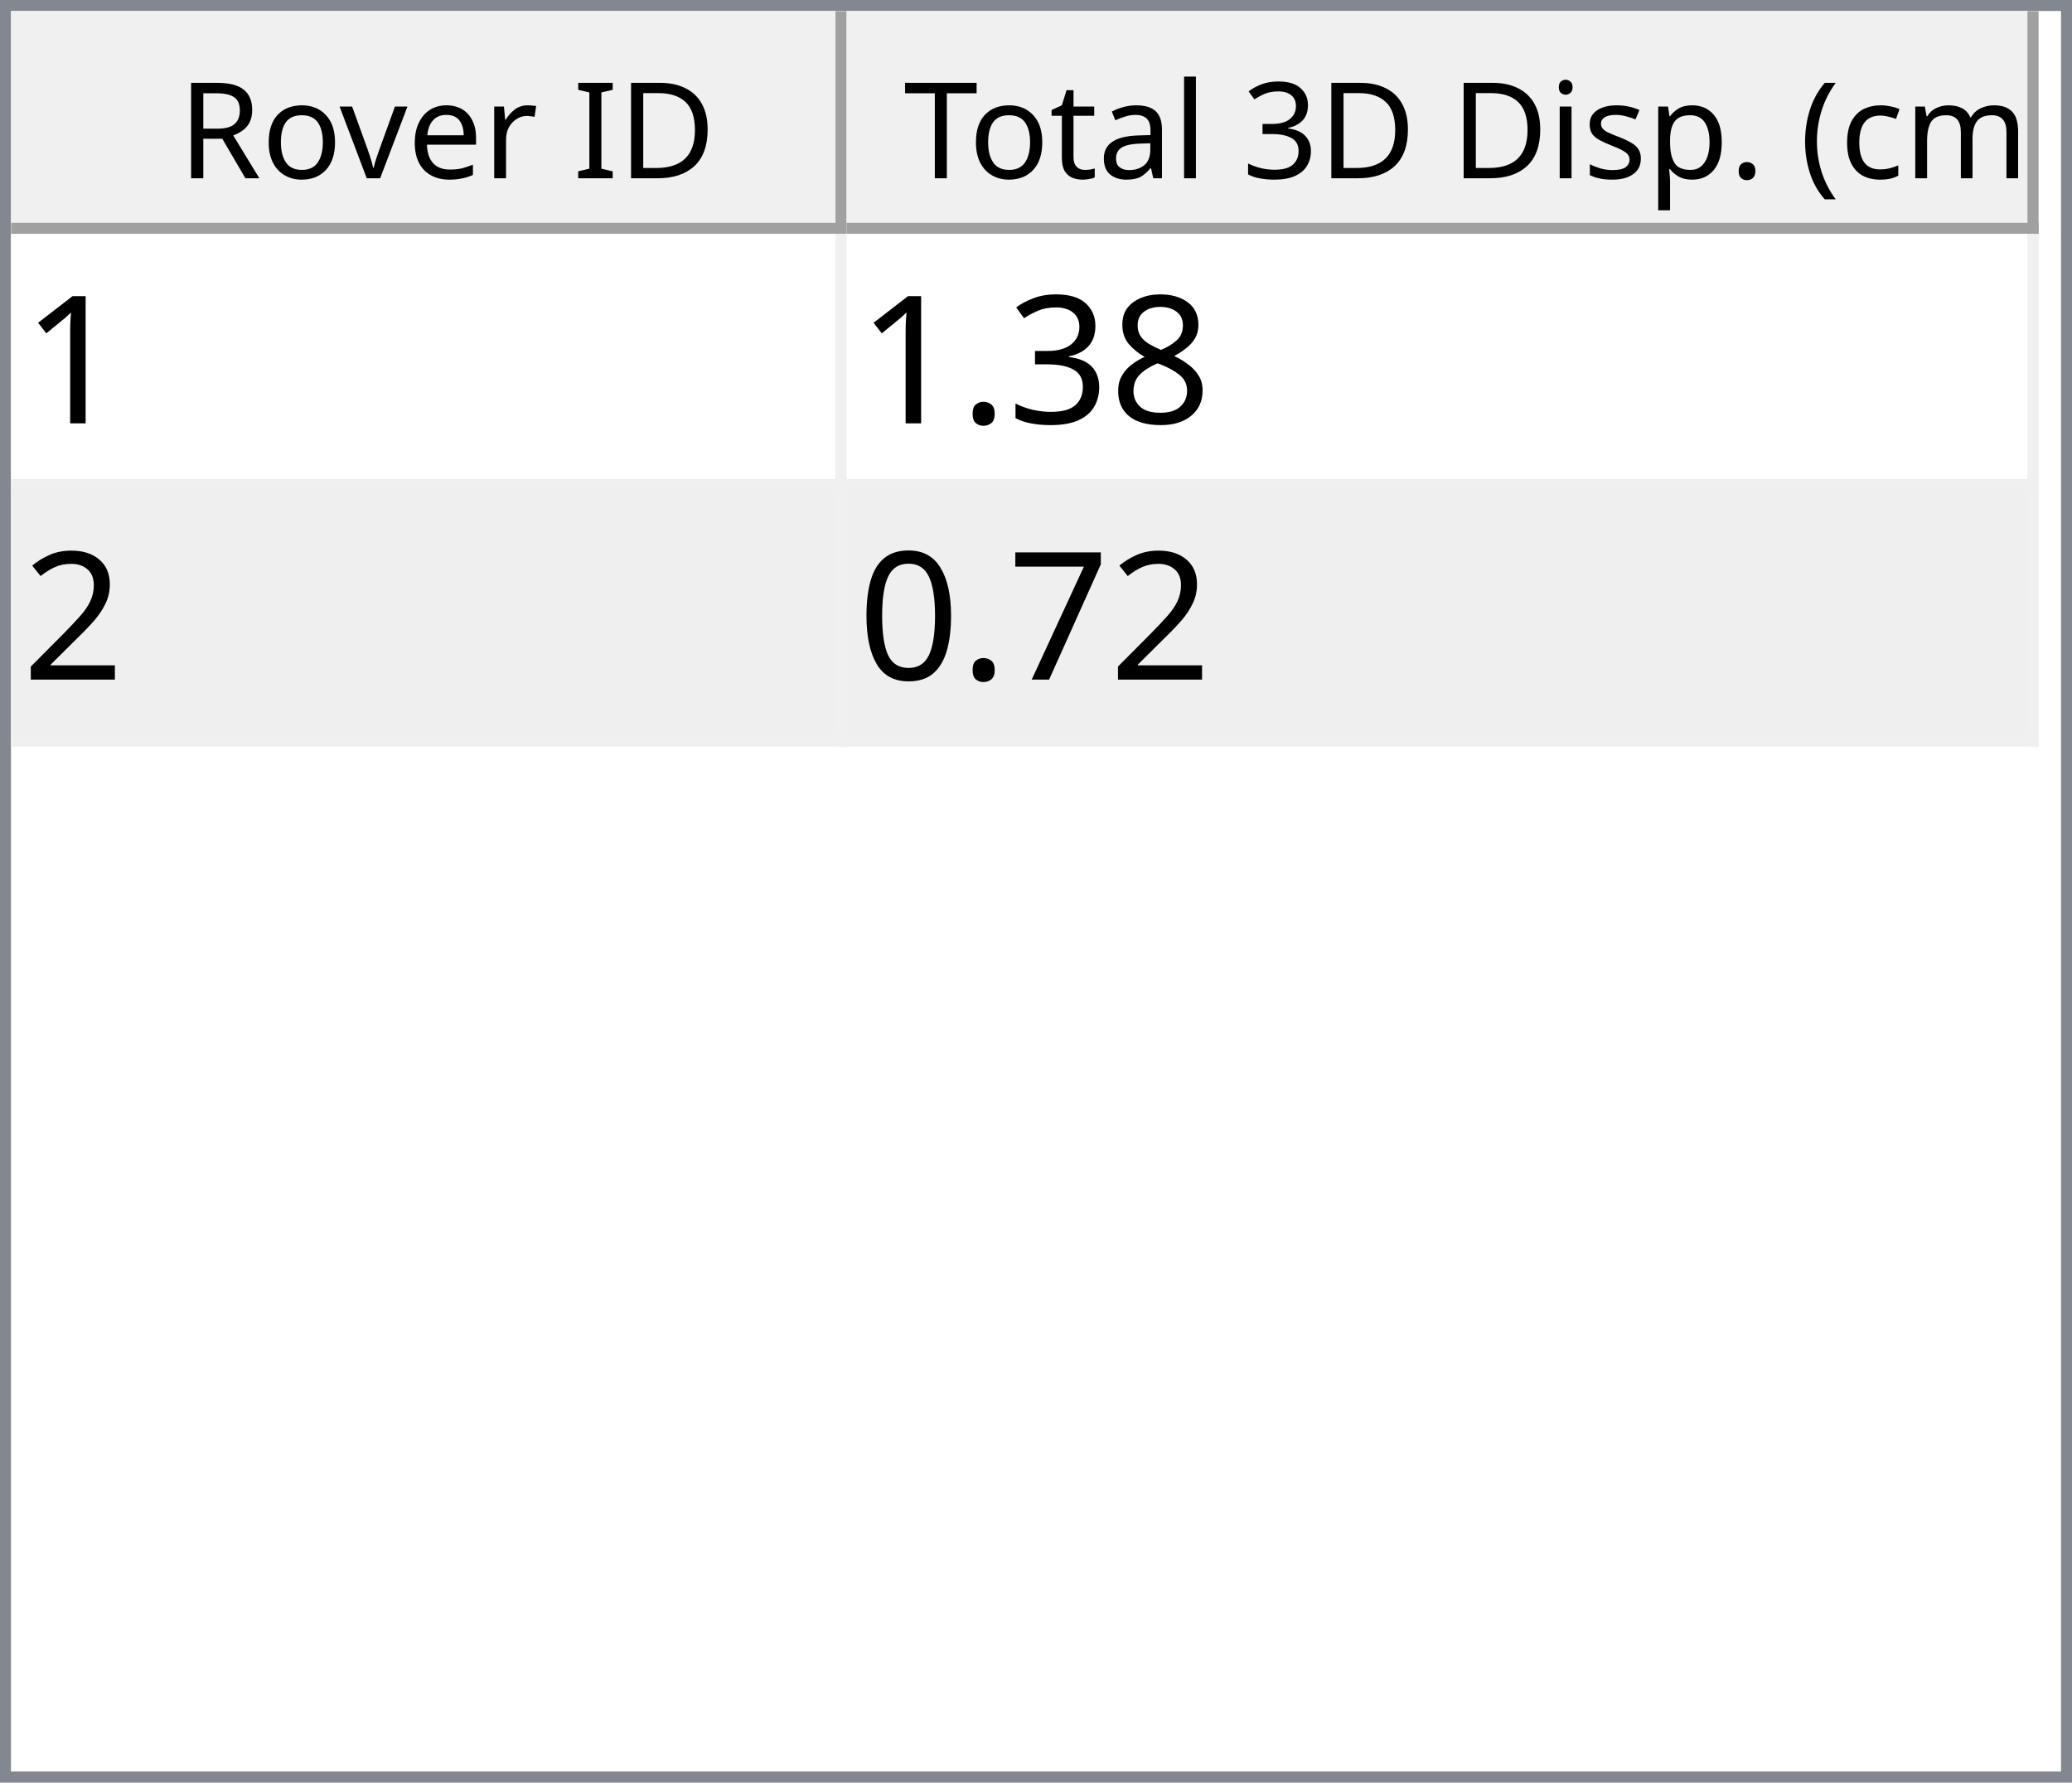
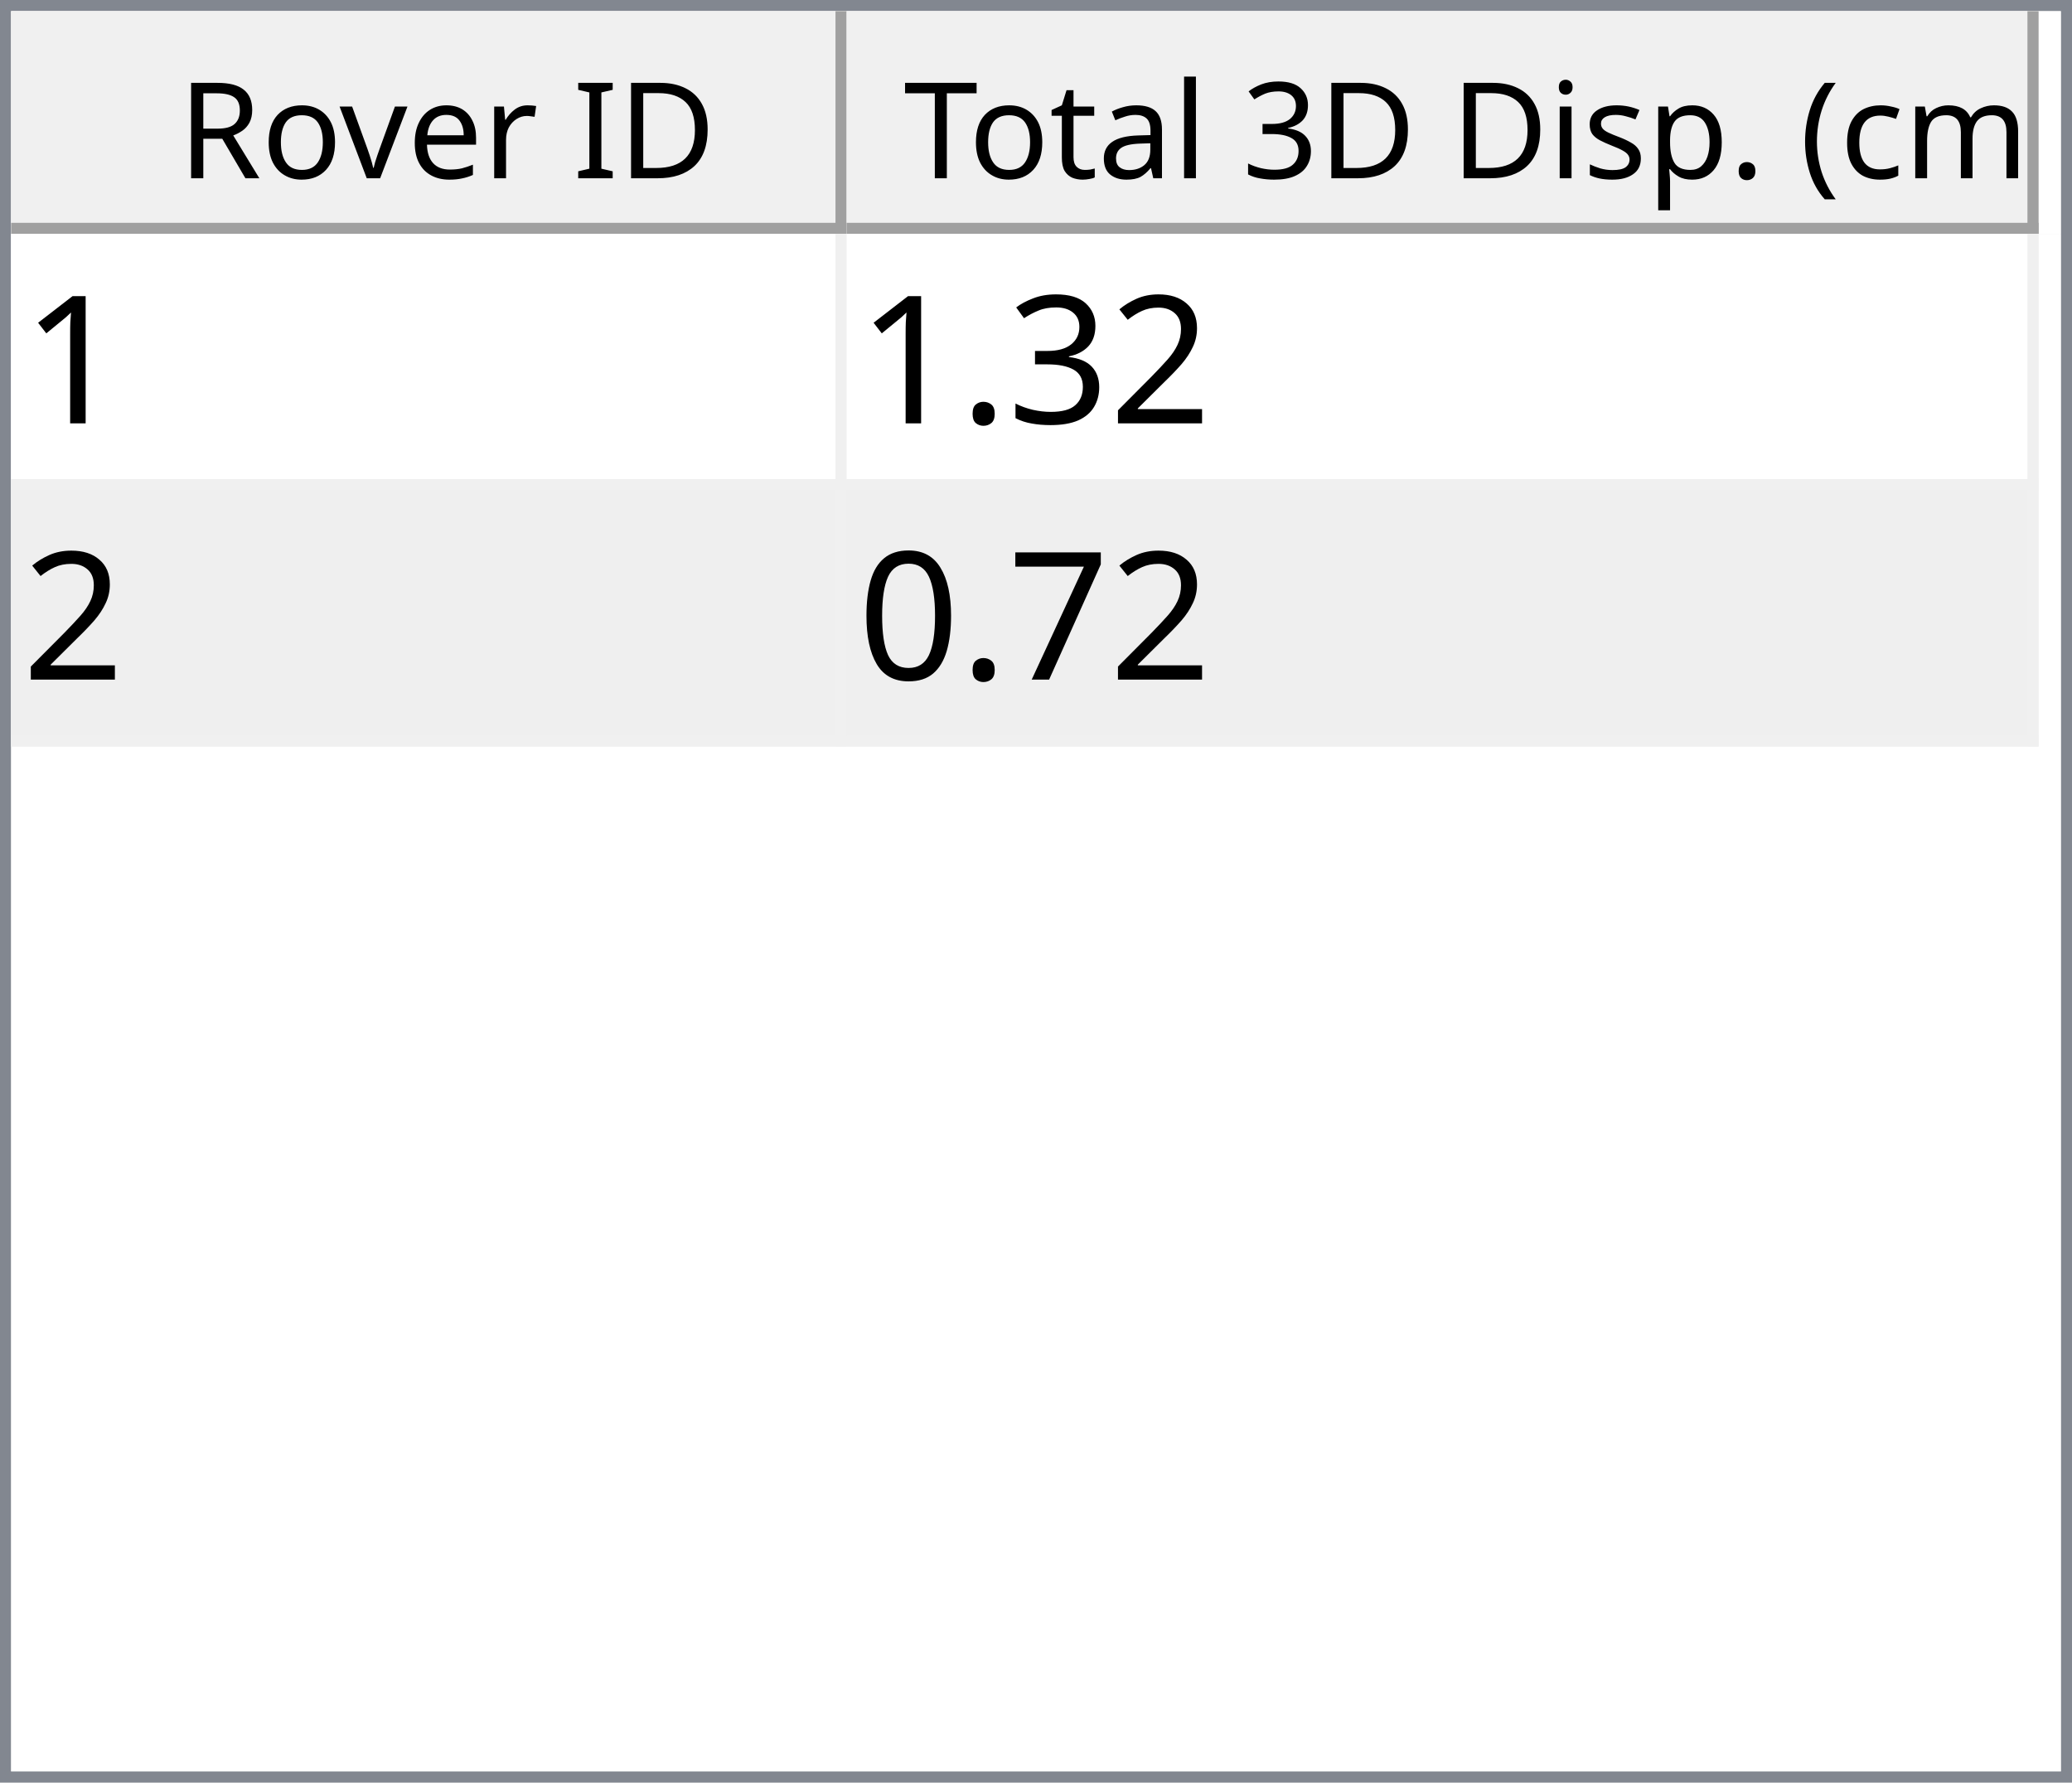
<svg xmlns="http://www.w3.org/2000/svg" style="fill-opacity:1; color-rendering:auto; color-interpolation:auto; text-rendering:auto; stroke:black; stroke-linecap:square; stroke-miterlimit:10; shape-rendering:auto; stroke-opacity:1; fill:black; stroke-dasharray:none; font-weight:normal; stroke-width:1; font-family:'Dialog'; font-style:normal; stroke-linejoin:miter; font-size:12px; stroke-dashoffset:0; image-rendering:auto;" width="186" height="160">
  <defs id="genericDefs" />
  <g>
    <defs id="defs1">
      <clipPath clipPathUnits="userSpaceOnUse" id="clipPath1">
        <path d="M0 0 L186 0 L186 160 L0 160 L0 0 Z" />
      </clipPath>
      <clipPath clipPathUnits="userSpaceOnUse" id="clipPath2">
        <path d="M0 0 L0 160 L186 160 L186 0 Z" />
      </clipPath>
      <clipPath clipPathUnits="userSpaceOnUse" id="clipPath3">
        <path d="M0 0 L0 20 L184 20 L184 0 Z" />
      </clipPath>
      <clipPath clipPathUnits="userSpaceOnUse" id="clipPath4">
        <path d="M0 0 L0 20 L75 20 L75 0 Z" />
      </clipPath>
      <clipPath clipPathUnits="userSpaceOnUse" id="clipPath5">
        <path d="M1 1 L1 19 L74 19 L74 1 Z" />
      </clipPath>
      <clipPath clipPathUnits="userSpaceOnUse" id="clipPath6">
        <path d="M0 0 L0 18 L73 18 L73 0 Z" />
      </clipPath>
      <clipPath clipPathUnits="userSpaceOnUse" id="clipPath7">
        <path d="M-0.5 -0.5 L-0.5 19.5 L74.5 19.5 L74.5 -0.5 Z" />
      </clipPath>
      <clipPath clipPathUnits="userSpaceOnUse" id="clipPath8">
        <path d="M0 0 L0 20 L107 20 L107 0 Z" />
      </clipPath>
      <clipPath clipPathUnits="userSpaceOnUse" id="clipPath9">
        <path d="M1 1 L1 19 L106 19 L106 1 Z" />
      </clipPath>
      <clipPath clipPathUnits="userSpaceOnUse" id="clipPath10">
        <path d="M0 0 L0 18 L105 18 L105 0 Z" />
      </clipPath>
      <clipPath clipPathUnits="userSpaceOnUse" id="clipPath11">
        <path d="M-0.5 -0.5 L-0.5 19.5 L106.5 19.5 L106.5 -0.5 Z" />
      </clipPath>
      <clipPath clipPathUnits="userSpaceOnUse" id="clipPath12">
        <path d="M0 0 L0 138 L184 138 L184 0 Z" />
      </clipPath>
      <clipPath clipPathUnits="userSpaceOnUse" id="clipPath13">
        <path d="M0 0 L0 46 L182 46 L182 0 Z" />
      </clipPath>
      <clipPath clipPathUnits="userSpaceOnUse" id="clipPath14">
        <path d="M-0.5 -0.5 L-0.5 45.5 L181.5 45.5 L181.5 -0.5 Z" />
      </clipPath>
      <clipPath clipPathUnits="userSpaceOnUse" id="clipPath15">
        <path d="M0 0 L0 22 L74 22 L74 0 Z" />
      </clipPath>
      <clipPath clipPathUnits="userSpaceOnUse" id="clipPath16">
        <path d="M0 0 L0 22 L106 22 L106 0 Z" />
      </clipPath>
      <font horiz-adv-x="64.551" id="font1">
        <font-face ascent="107.91" descent="25.098" units-per-em="100" style="font-style:normal; font-family:Segoe UI; font-weight:normal;" />
        <missing-glyph horiz-adv-x="64.551" d="M8.109 0 L8.109 68.266 L56.453 68.266 L56.453 0 L8.109 0 ZM15.328 7.234 L49.219 7.234 L49.219 61.031 L15.328 61.031 L15.328 7.234 Z" />
        <glyph unicode="D" horiz-adv-x="70.117" d="M9.188 0 L9.188 70.016 L28.516 70.016 Q65.531 70.016 65.531 35.891 Q65.531 19.672 55.25 9.836 Q44.969 0 27.734 0 L9.188 0 ZM17.391 62.594 L17.391 7.422 L27.828 7.422 Q41.609 7.422 49.273 14.797 Q56.938 22.172 56.938 35.688 Q56.938 62.594 28.328 62.594 L17.391 62.594 Z" />
        <glyph unicode="I" horiz-adv-x="26.611" d="M17.391 0 L9.188 0 L9.188 70.016 L17.391 70.016 L17.391 0 Z" />
        <glyph unicode=" " horiz-adv-x="27.393" d="" />
        <glyph unicode="r" horiz-adv-x="34.766" d="M34.188 41.891 Q32.078 43.5 28.125 43.5 Q23 43.5 19.555 38.672 Q16.109 33.844 16.109 25.484 L16.109 0 L8.109 0 L8.109 50 L16.109 50 L16.109 39.703 L16.312 39.703 Q18.016 44.969 21.531 47.922 Q25.047 50.875 29.391 50.875 Q32.516 50.875 34.188 50.203 L34.188 41.891 Z" />
        <glyph unicode="e" horiz-adv-x="52.295" d="M48.297 23 L12.984 23 Q13.188 14.656 17.484 10.109 Q21.781 5.562 29.297 5.562 Q37.75 5.562 44.828 11.141 L44.828 3.609 Q38.234 -1.172 27.391 -1.172 Q16.797 -1.172 10.742 5.641 Q4.688 12.453 4.688 24.812 Q4.688 36.469 11.305 43.82 Q17.922 51.172 27.734 51.172 Q37.547 51.172 42.922 44.828 Q48.297 38.484 48.297 27.203 L48.297 23 ZM40.094 29.781 Q40.047 36.719 36.75 40.578 Q33.453 44.438 27.594 44.438 Q21.922 44.438 17.969 40.383 Q14.016 36.328 13.094 29.781 L40.094 29.781 Z" />
        <glyph unicode="v" horiz-adv-x="47.9" d="M47.406 50 L27.484 0 L19.625 0 L0.688 50 L9.469 50 L22.172 13.672 Q23.578 9.672 23.922 6.688 L24.125 6.688 Q24.609 10.453 25.688 13.484 L38.969 50 L47.406 50 Z" />
        <glyph unicode="o" horiz-adv-x="58.594" d="M29 -1.172 Q17.922 -1.172 11.305 5.836 Q4.688 12.844 4.688 24.422 Q4.688 37.016 11.57 44.094 Q18.453 51.172 30.172 51.172 Q41.359 51.172 47.633 44.289 Q53.906 37.406 53.906 25.203 Q53.906 13.234 47.141 6.031 Q40.375 -1.172 29 -1.172 ZM29.594 44.438 Q21.875 44.438 17.383 39.188 Q12.891 33.938 12.891 24.703 Q12.891 15.828 17.43 10.695 Q21.969 5.562 29.594 5.562 Q37.359 5.562 41.531 10.594 Q45.703 15.625 45.703 24.906 Q45.703 34.281 41.531 39.359 Q37.359 44.438 29.594 44.438 Z" />
        <glyph unicode="R" horiz-adv-x="59.814" d="M59.375 0 L49.609 0 L37.891 19.625 Q36.281 22.359 34.766 24.289 Q33.25 26.219 31.664 27.438 Q30.078 28.656 28.25 29.219 Q26.422 29.781 24.125 29.781 L17.391 29.781 L17.391 0 L9.188 0 L9.188 70.016 L30.078 70.016 Q34.672 70.016 38.555 68.867 Q42.438 67.719 45.289 65.375 Q48.141 63.031 49.758 59.547 Q51.375 56.062 51.375 51.375 Q51.375 47.703 50.273 44.656 Q49.172 41.609 47.148 39.211 Q45.125 36.812 42.266 35.133 Q39.406 33.453 35.844 32.516 L35.844 32.328 Q37.594 31.547 38.891 30.547 Q40.188 29.547 41.359 28.18 Q42.531 26.812 43.68 25.078 Q44.828 23.344 46.234 21.047 L59.375 0 ZM17.391 62.594 L17.391 37.203 L28.516 37.203 Q31.594 37.203 34.203 38.133 Q36.812 39.062 38.719 40.797 Q40.625 42.531 41.703 45.047 Q42.781 47.562 42.781 50.688 Q42.781 56.297 39.141 59.445 Q35.5 62.594 28.609 62.594 L17.391 62.594 Z" />
        <glyph unicode=")" horiz-adv-x="30.176" d="M8.297 -15.922 L1.172 -15.922 Q16.406 2.344 16.406 26.812 Q16.406 51.469 1.078 70.016 L8.297 70.016 Q23.531 52.156 23.531 26.703 Q23.531 1.375 8.297 -15.922 Z" />
        <glyph unicode="m" horiz-adv-x="86.133" d="M79.109 0 L71.094 0 L71.094 28.719 Q71.094 37.016 68.531 40.727 Q65.969 44.438 59.906 44.438 Q54.781 44.438 51.195 39.75 Q47.609 35.062 47.609 28.516 L47.609 0 L39.594 0 L39.594 29.688 Q39.594 44.438 28.219 44.438 Q22.953 44.438 19.531 40.016 Q16.109 35.594 16.109 28.516 L16.109 0 L8.109 0 L8.109 50 L16.109 50 L16.109 42.094 L16.312 42.094 Q21.625 51.172 31.844 51.172 Q36.969 51.172 40.773 48.312 Q44.578 45.453 46 40.828 Q51.562 51.172 62.594 51.172 Q79.109 51.172 79.109 30.812 L79.109 0 Z" />
        <glyph unicode="c" horiz-adv-x="46.191" d="M42.188 2.297 Q36.422 -1.172 28.516 -1.172 Q17.828 -1.172 11.258 5.789 Q4.688 12.75 4.688 23.828 Q4.688 36.188 11.766 43.68 Q18.844 51.172 30.672 51.172 Q37.25 51.172 42.281 48.734 L42.281 40.531 Q36.719 44.438 30.375 44.438 Q22.703 44.438 17.797 38.945 Q12.891 33.453 12.891 24.516 Q12.891 15.719 17.508 10.641 Q22.125 5.562 29.891 5.562 Q36.422 5.562 42.188 9.906 L42.188 2.297 Z" />
        <glyph unicode="(" horiz-adv-x="30.176" d="M29.109 -15.922 L21.969 -15.922 Q6.844 1.375 6.844 26.703 Q6.844 52.156 21.969 70.016 L29.203 70.016 Q13.875 51.469 13.875 26.812 Q13.875 2.344 29.109 -15.922 Z" />
        <glyph unicode="." horiz-adv-x="21.68" d="M10.891 -1.078 Q8.641 -1.078 7.055 0.539 Q5.469 2.156 5.469 4.391 Q5.469 6.641 7.055 8.273 Q8.641 9.906 10.891 9.906 Q13.188 9.906 14.797 8.273 Q16.406 6.641 16.406 4.391 Q16.406 2.156 14.797 0.539 Q13.188 -1.078 10.891 -1.078 Z" />
        <glyph unicode="p" horiz-adv-x="58.789" d="M16.312 7.234 L16.109 7.234 L16.109 -23 L8.109 -23 L8.109 50 L16.109 50 L16.109 41.219 L16.312 41.219 Q22.219 51.172 33.594 51.172 Q43.266 51.172 48.688 44.461 Q54.109 37.75 54.109 26.469 Q54.109 13.922 48 6.375 Q41.891 -1.172 31.297 -1.172 Q21.578 -1.172 16.312 7.234 ZM16.109 27.391 L16.109 20.406 Q16.109 14.203 20.141 9.883 Q24.172 5.562 30.375 5.562 Q37.641 5.562 41.773 11.133 Q45.906 16.703 45.906 26.609 Q45.906 34.969 42.047 39.703 Q38.188 44.438 31.594 44.438 Q24.609 44.438 20.359 39.578 Q16.109 34.719 16.109 27.391 Z" />
        <glyph unicode="s" horiz-adv-x="42.432" d="M5.078 1.812 L5.078 10.406 Q11.625 5.562 19.484 5.562 Q30.031 5.562 30.031 12.594 Q30.031 14.594 29.125 15.992 Q28.219 17.391 26.68 18.461 Q25.141 19.531 23.07 20.383 Q21 21.234 18.609 22.172 Q15.281 23.484 12.766 24.828 Q10.25 26.172 8.57 27.859 Q6.891 29.547 6.031 31.695 Q5.172 33.844 5.172 36.719 Q5.172 40.234 6.789 42.945 Q8.406 45.656 11.086 47.484 Q13.766 49.312 17.211 50.242 Q20.656 51.172 24.312 51.172 Q30.812 51.172 35.938 48.922 L35.938 40.828 Q30.422 44.438 23.25 44.438 Q21 44.438 19.195 43.922 Q17.391 43.406 16.094 42.477 Q14.797 41.547 14.086 40.258 Q13.375 38.969 13.375 37.406 Q13.375 35.453 14.086 34.133 Q14.797 32.812 16.164 31.789 Q17.531 30.766 19.484 29.938 Q21.438 29.109 23.922 28.125 Q27.25 26.859 29.883 25.516 Q32.516 24.172 34.375 22.484 Q36.234 20.797 37.234 18.602 Q38.234 16.406 38.234 13.375 Q38.234 9.672 36.602 6.938 Q34.969 4.203 32.234 2.398 Q29.5 0.594 25.93 -0.289 Q22.359 -1.172 18.453 -1.172 Q10.75 -1.172 5.078 1.812 Z" />
        <glyph unicode="i" horiz-adv-x="24.219" d="M12.203 62.703 Q10.062 62.703 8.547 64.164 Q7.031 65.625 7.031 67.875 Q7.031 70.125 8.547 71.609 Q10.062 73.094 12.203 73.094 Q14.406 73.094 15.945 71.609 Q17.484 70.125 17.484 67.875 Q17.484 65.719 15.945 64.211 Q14.406 62.703 12.203 62.703 ZM16.109 0 L8.109 0 L8.109 50 L16.109 50 L16.109 0 Z" />
        <glyph unicode="3" horiz-adv-x="53.906" d="M46.531 19.828 Q46.531 15.094 44.75 11.211 Q42.969 7.328 39.719 4.57 Q36.469 1.812 31.93 0.297 Q27.391 -1.219 21.922 -1.219 Q11.922 -1.219 6 2.594 L6 11.188 Q13.094 5.609 22.219 5.609 Q25.875 5.609 28.828 6.539 Q31.781 7.469 33.906 9.227 Q36.031 10.984 37.18 13.477 Q38.328 15.969 38.328 19.094 Q38.328 32.812 18.797 32.812 L12.984 32.812 L12.984 39.594 L18.5 39.594 Q35.797 39.594 35.797 52.484 Q35.797 64.406 22.609 64.406 Q15.188 64.406 8.688 59.422 L8.688 67.188 Q15.375 71.188 24.609 71.188 Q29 71.188 32.57 69.969 Q36.141 68.75 38.68 66.555 Q41.219 64.359 42.609 61.281 Q44 58.203 44 54.5 Q44 40.672 30.031 36.719 L30.031 36.531 Q33.594 36.141 36.625 34.797 Q39.656 33.453 41.852 31.305 Q44.047 29.156 45.289 26.25 Q46.531 23.344 46.531 19.828 Z" />
        <glyph unicode="l" horiz-adv-x="24.219" d="M16.109 0 L8.109 0 L8.109 74.031 L16.109 74.031 L16.109 0 Z" />
        <glyph unicode="a" horiz-adv-x="50.879" d="M43.891 0 L35.891 0 L35.891 7.812 L35.688 7.812 Q30.469 -1.172 20.312 -1.172 Q12.844 -1.172 8.617 2.781 Q4.391 6.734 4.391 13.281 Q4.391 27.297 20.906 29.594 L35.891 31.688 Q35.891 44.438 25.594 44.438 Q16.547 44.438 9.281 38.281 L9.281 46.484 Q16.656 51.172 26.266 51.172 Q43.891 51.172 43.891 32.516 L43.891 0 ZM35.891 25.297 L23.828 23.641 Q18.266 22.859 15.43 20.875 Q12.594 18.891 12.594 13.875 Q12.594 10.203 15.211 7.883 Q17.828 5.562 22.172 5.562 Q28.125 5.562 32.008 9.742 Q35.891 13.922 35.891 20.312 L35.891 25.297 Z" />
        <glyph unicode="t" horiz-adv-x="33.887" d="M31.297 0.484 Q28.469 -1.078 23.828 -1.078 Q10.688 -1.078 10.688 13.578 L10.688 43.172 L2.094 43.172 L2.094 50 L10.688 50 L10.688 62.203 L18.703 64.797 L18.703 50 L31.297 50 L31.297 43.172 L18.703 43.172 L18.703 14.984 Q18.703 9.969 20.414 7.82 Q22.125 5.672 26.078 5.672 Q29.109 5.672 31.297 7.328 L31.297 0.484 Z" />
        <glyph unicode="T" horiz-adv-x="52.393" d="M50.594 62.594 L30.375 62.594 L30.375 0 L22.172 0 L22.172 62.594 L2 62.594 L2 70.016 L50.594 70.016 L50.594 62.594 Z" />
      </font>
      <font horiz-adv-x="75.0" id="font2">
        <font-face ascent="100.537" descent="21.973" units-per-em="100" style="font-style:normal; font-family:sans-serif; font-weight:normal;" />
        <missing-glyph horiz-adv-x="75.0" d="M12.5 0 L12.5 62.5 L62.5 62.5 L62.5 0 L12.5 0 ZM14.062 1.562 L60.938 1.562 L60.938 60.938 L14.062 60.938 L14.062 1.562 Z" />
        <glyph unicode="1" horiz-adv-x="55.615" d="M37.25 0 L28.469 0 L28.469 56 Q25.297 52.984 20.141 49.953 Q14.984 46.922 10.891 45.406 L10.891 53.906 Q18.266 57.375 23.781 62.305 Q29.297 67.234 31.594 71.875 L37.25 71.875 L37.25 0 Z" />
-         <glyph unicode="8" horiz-adv-x="55.615" d="M17.672 38.812 Q12.203 40.828 9.57 44.539 Q6.938 48.25 6.938 53.422 Q6.938 61.234 12.555 66.555 Q18.172 71.875 27.484 71.875 Q36.859 71.875 42.578 66.43 Q48.297 60.984 48.297 53.172 Q48.297 48.188 45.68 44.508 Q43.062 40.828 37.75 38.812 Q44.344 36.672 47.781 31.883 Q51.219 27.094 51.219 20.453 Q51.219 11.281 44.727 5.031 Q38.234 -1.219 27.641 -1.219 Q17.047 -1.219 10.547 5.055 Q4.047 11.328 4.047 20.703 Q4.047 27.688 7.594 32.398 Q11.141 37.109 17.672 38.812 ZM15.922 53.719 Q15.922 48.641 19.195 45.414 Q22.469 42.188 27.688 42.188 Q32.766 42.188 36.016 45.383 Q39.266 48.578 39.266 53.219 Q39.266 58.062 35.914 61.359 Q32.562 64.656 27.594 64.656 Q22.562 64.656 19.242 61.43 Q15.922 58.203 15.922 53.719 ZM13.094 20.656 Q13.094 16.891 14.875 13.375 Q16.656 9.859 20.172 7.93 Q23.688 6 27.734 6 Q34.031 6 38.133 10.055 Q42.234 14.109 42.234 20.359 Q42.234 26.703 38.016 30.859 Q33.797 35.016 27.438 35.016 Q21.234 35.016 17.164 30.914 Q13.094 26.812 13.094 20.656 Z" />
+         <glyph unicode="2" horiz-adv-x="55.615" d="M50.344 8.453 L50.344 0 L3.031 0 Q2.938 3.172 4.047 6.109 Q5.859 10.938 9.836 15.625 Q13.812 20.312 21.344 26.469 Q33.016 36.031 37.117 41.625 Q41.219 47.219 41.219 52.203 Q41.219 57.422 37.477 61.008 Q33.734 64.594 27.734 64.594 Q21.391 64.594 17.578 60.789 Q13.766 56.984 13.719 50.25 L4.688 51.172 Q5.609 61.281 11.664 66.578 Q17.719 71.875 27.938 71.875 Q38.234 71.875 44.242 66.164 Q50.25 60.453 50.25 52 Q50.25 47.703 48.492 43.555 Q46.734 39.406 42.656 34.812 Q38.578 30.219 29.109 22.219 Q21.188 15.578 18.945 13.211 Q16.703 10.844 15.234 8.453 L50.344 8.453 Z" />
        <glyph unicode="3" horiz-adv-x="55.615" d="M4.203 18.891 L12.984 20.062 Q14.5 12.594 18.141 9.297 Q21.781 6 27 6 Q33.203 6 37.477 10.297 Q41.75 14.594 41.75 20.953 Q41.75 27 37.797 30.93 Q33.844 34.859 27.734 34.859 Q25.25 34.859 21.531 33.891 L22.516 41.609 Q23.391 41.5 23.922 41.5 Q29.547 41.5 34.039 44.43 Q38.531 47.359 38.531 53.469 Q38.531 58.297 35.258 61.477 Q31.984 64.656 26.812 64.656 Q21.688 64.656 18.266 61.43 Q14.844 58.203 13.875 51.766 L5.078 53.328 Q6.688 62.156 12.398 67.016 Q18.109 71.875 26.609 71.875 Q32.469 71.875 37.398 69.359 Q42.328 66.844 44.945 62.5 Q47.562 58.156 47.562 53.266 Q47.562 48.641 45.07 44.828 Q42.578 41.016 37.703 38.766 Q44.047 37.312 47.562 32.695 Q51.078 28.078 51.078 21.141 Q51.078 11.766 44.242 5.25 Q37.406 -1.266 26.953 -1.266 Q17.531 -1.266 11.305 4.352 Q5.078 9.969 4.203 18.891 Z" />
        <glyph unicode="." horiz-adv-x="27.783" d="M9.078 0 L9.078 10.016 L19.094 10.016 L19.094 0 L9.078 0 Z" />
-         <glyph unicode="2" horiz-adv-x="55.615" d="M50.344 8.453 L50.344 0 L3.031 0 Q2.938 3.172 4.047 6.109 Q5.859 10.938 9.836 15.625 Q13.812 20.312 21.344 26.469 Q33.016 36.031 37.117 41.625 Q41.219 47.219 41.219 52.203 Q41.219 57.422 37.477 61.008 Q33.734 64.594 27.734 64.594 Q21.391 64.594 17.578 60.789 Q13.766 56.984 13.719 50.25 L4.688 51.172 Q5.609 61.281 11.664 66.578 Q17.719 71.875 27.938 71.875 Q38.234 71.875 44.242 66.164 Q50.25 60.453 50.25 52 Q50.25 47.703 48.492 43.555 Q46.734 39.406 42.656 34.812 Q38.578 30.219 29.109 22.219 Q21.188 15.578 18.945 13.211 Q16.703 10.844 15.234 8.453 L50.344 8.453 Z" />
        <glyph unicode="7" horiz-adv-x="55.615" d="M4.734 62.203 L4.734 70.656 L51.078 70.656 L51.078 63.812 Q44.234 56.547 37.523 44.484 Q30.812 32.422 27.156 19.672 Q24.516 10.688 23.781 0 L14.75 0 Q14.891 8.453 18.062 20.414 Q21.234 32.375 27.172 43.484 Q33.109 54.594 39.797 62.203 L4.734 62.203 Z" />
        <glyph unicode="0" horiz-adv-x="55.615" d="M4.156 35.297 Q4.156 48 6.766 55.742 Q9.375 63.484 14.523 67.68 Q19.672 71.875 27.484 71.875 Q33.25 71.875 37.594 69.555 Q41.938 67.234 44.773 62.867 Q47.609 58.5 49.219 52.227 Q50.828 45.953 50.828 35.297 Q50.828 22.703 48.242 14.969 Q45.656 7.234 40.508 3.008 Q35.359 -1.219 27.484 -1.219 Q17.141 -1.219 11.234 6.203 Q4.156 15.141 4.156 35.297 ZM13.188 35.297 Q13.188 17.672 17.312 11.836 Q21.438 6 27.484 6 Q33.547 6 37.672 11.859 Q41.797 17.719 41.797 35.297 Q41.797 52.984 37.672 58.789 Q33.547 64.594 27.391 64.594 Q21.344 64.594 17.719 59.469 Q13.188 52.938 13.188 35.297 Z" />
      </font>
    </defs>
    <g style="fill:white; stroke:white;">
      <rect x="0" y="0" width="186" style="clip-path:url(#clipPath1); stroke:none;" height="160" />
    </g>
    <g style="fill:white; text-rendering:optimizeSpeed; color-rendering:optimizeSpeed; image-rendering:optimizeSpeed; shape-rendering:crispEdges; stroke:white; color-interpolation:sRGB;">
      <rect x="0" width="186" height="160" y="0" style="stroke:none;" />
      <path style="stroke:none;" d="M0 160 L186 160 L186 0 L0 0 Z" />
    </g>
    <g style="fill:rgb(240,240,240); font-family:'Segoe UI'; stroke:rgb(240,240,240);">
      <rect x="0" y="0" width="186" style="clip-path:url(#clipPath2); stroke:none;" height="160" />
    </g>
    <g style="fill:rgb(130,135,144); font-family:'Segoe UI'; stroke:rgb(130,135,144);">
      <path d="M0 0 L186 0 L186 160 L0 160 L0 0 ZM1 1 L185 1 L185 159 L1 159 L1 1 Z" style="fill-rule:evenodd; clip-path:url(#clipPath2); stroke:none;" />
    </g>
    <g style="fill:white; font-family:'Segoe UI'; stroke:white;" transform="translate(1,1)">
      <rect x="0" y="0" width="184" style="clip-path:url(#clipPath3); stroke:none;" height="20" />
    </g>
    <g style="fill:rgb(240,240,240); font-family:'Segoe UI'; stroke:rgb(240,240,240);" transform="translate(1,1)">
      <rect x="0" y="0" width="75" style="clip-path:url(#clipPath4); stroke:none;" height="20" />
    </g>
    <g style="font-family:'Segoe UI';" transform="translate(2,2)">
      <text x="14" xml:space="preserve" y="14" style="clip-path:url(#clipPath6); stroke:none;">Rover ID</text>
    </g>
    <g style="fill:rgb(160,160,160); font-family:'Segoe UI'; stroke:rgb(160,160,160); stroke-linejoin:bevel;" transform="translate(1.5,1.5)">
      <line x1="74" x2="74" y1="0" style="fill:none; clip-path:url(#clipPath7);" y2="19" />
    </g>
    <g style="fill:rgb(160,160,160); font-family:'Segoe UI'; stroke:rgb(160,160,160); stroke-linejoin:bevel;" transform="matrix(1,0,0,1,1,1) translate(0.5,0.5)">
      <line x1="0" x2="74" y1="19" style="fill:none; clip-path:url(#clipPath7);" y2="19" />
    </g>
    <g style="fill:rgb(240,240,240); font-family:'Segoe UI'; stroke:rgb(240,240,240);" transform="translate(76,1)">
      <rect x="0" y="0" width="107" style="clip-path:url(#clipPath8); stroke:none;" height="20" />
    </g>
    <g style="font-family:'Segoe UI';" transform="translate(77,2)">
      <text x="1" xml:space="preserve" y="14" style="clip-path:url(#clipPath10); stroke:none;"> Total 3D Disp. (cm)</text>
    </g>
    <g style="fill:rgb(160,160,160); font-family:'Segoe UI'; stroke:rgb(160,160,160); stroke-linejoin:bevel;" transform="translate(76.5,1.5)">
      <line x1="106" x2="106" y1="0" style="fill:none; clip-path:url(#clipPath11);" y2="19" />
    </g>
    <g style="fill:rgb(160,160,160); font-family:'Segoe UI'; stroke:rgb(160,160,160); stroke-linejoin:bevel;" transform="matrix(1,0,0,1,76,1) translate(0.5,0.5)">
      <line x1="0" x2="106" y1="19" style="fill:none; clip-path:url(#clipPath11);" y2="19" />
    </g>
    <g style="fill:white; font-family:'Segoe UI'; stroke:white;" transform="translate(1,21)">
      <rect x="0" y="0" width="184" style="clip-path:url(#clipPath12); stroke:none;" height="138" />
    </g>
    <g style="fill:rgb(240,240,240); font-size:16px; font-family:sans-serif; stroke:rgb(240,240,240);" transform="translate(1,21)">
      <rect x="0" y="0" width="182" style="clip-path:url(#clipPath13); stroke:none;" height="46" />
      <line transform="translate(0.5,0.5)" x1="0" x2="181" y1="22" style="clip-path:url(#clipPath14); fill:none; stroke-linejoin:bevel;" y2="22" />
    </g>
    <g transform="matrix(1,0,0,1,1,21) translate(0.5,0.5)" style="fill:rgb(240,240,240); font-size:16px; font-family:sans-serif; stroke:rgb(240,240,240); stroke-linejoin:bevel;">
      <line x1="0" x2="181" y1="45" style="fill:none; clip-path:url(#clipPath14);" y2="45" />
    </g>
    <g transform="matrix(1,0,0,1,1,21) translate(0.5,0.5)" style="fill:rgb(240,240,240); font-size:16px; font-family:sans-serif; stroke:rgb(240,240,240); stroke-linejoin:bevel;">
      <line x1="74" x2="74" y1="0" style="fill:none; clip-path:url(#clipPath14);" y2="45" />
    </g>
    <g transform="matrix(1,0,0,1,1,21) translate(0.5,0.5)" style="fill:rgb(240,240,240); font-size:16px; font-family:sans-serif; stroke:rgb(240,240,240); stroke-linejoin:bevel;">
      <line x1="181" x2="181" y1="0" style="fill:none; clip-path:url(#clipPath14);" y2="45" />
    </g>
    <g style="fill:white; font-size:16px; font-family:sans-serif; stroke:white;" transform="matrix(1,0,0,1,1,21)">
      <rect x="0" y="0" width="74" style="clip-path:url(#clipPath15); stroke:none;" height="22" />
      <text x="1" y="17" style="fill:black; clip-path:url(#clipPath15); stroke:none;" xml:space="preserve">1</text>
    </g>
    <g style="fill:white; font-size:16px; font-family:sans-serif; stroke:white;" transform="matrix(1,0,0,1,1,21) translate(75,0)">
      <rect x="0" y="0" width="106" style="clip-path:url(#clipPath16); stroke:none;" height="22" />
-       <text x="1" y="17" style="fill:black; clip-path:url(#clipPath16); stroke:none;" xml:space="preserve">1.38</text>
+       <text x="1" y="17" style="fill:black; clip-path:url(#clipPath16); stroke:none;" xml:space="preserve">1.32</text>
    </g>
    <g style="fill:rgb(239,239,239); font-size:16px; font-family:sans-serif; stroke:rgb(239,239,239);" transform="matrix(1,0,0,1,1,21) translate(0,23)">
      <rect x="0" y="0" width="74" style="clip-path:url(#clipPath15); stroke:none;" height="22" />
      <text x="1" y="17" style="fill:black; clip-path:url(#clipPath15); stroke:none;" xml:space="preserve">2</text>
    </g>
    <g style="fill:rgb(239,239,239); font-size:16px; font-family:sans-serif; stroke:rgb(239,239,239);" transform="matrix(1,0,0,1,1,21) translate(75,23)">
      <rect x="0" y="0" width="106" style="clip-path:url(#clipPath16); stroke:none;" height="22" />
      <text x="1" y="17" style="fill:black; clip-path:url(#clipPath16); stroke:none;" xml:space="preserve">0.72</text>
    </g>
  </g>
</svg>
